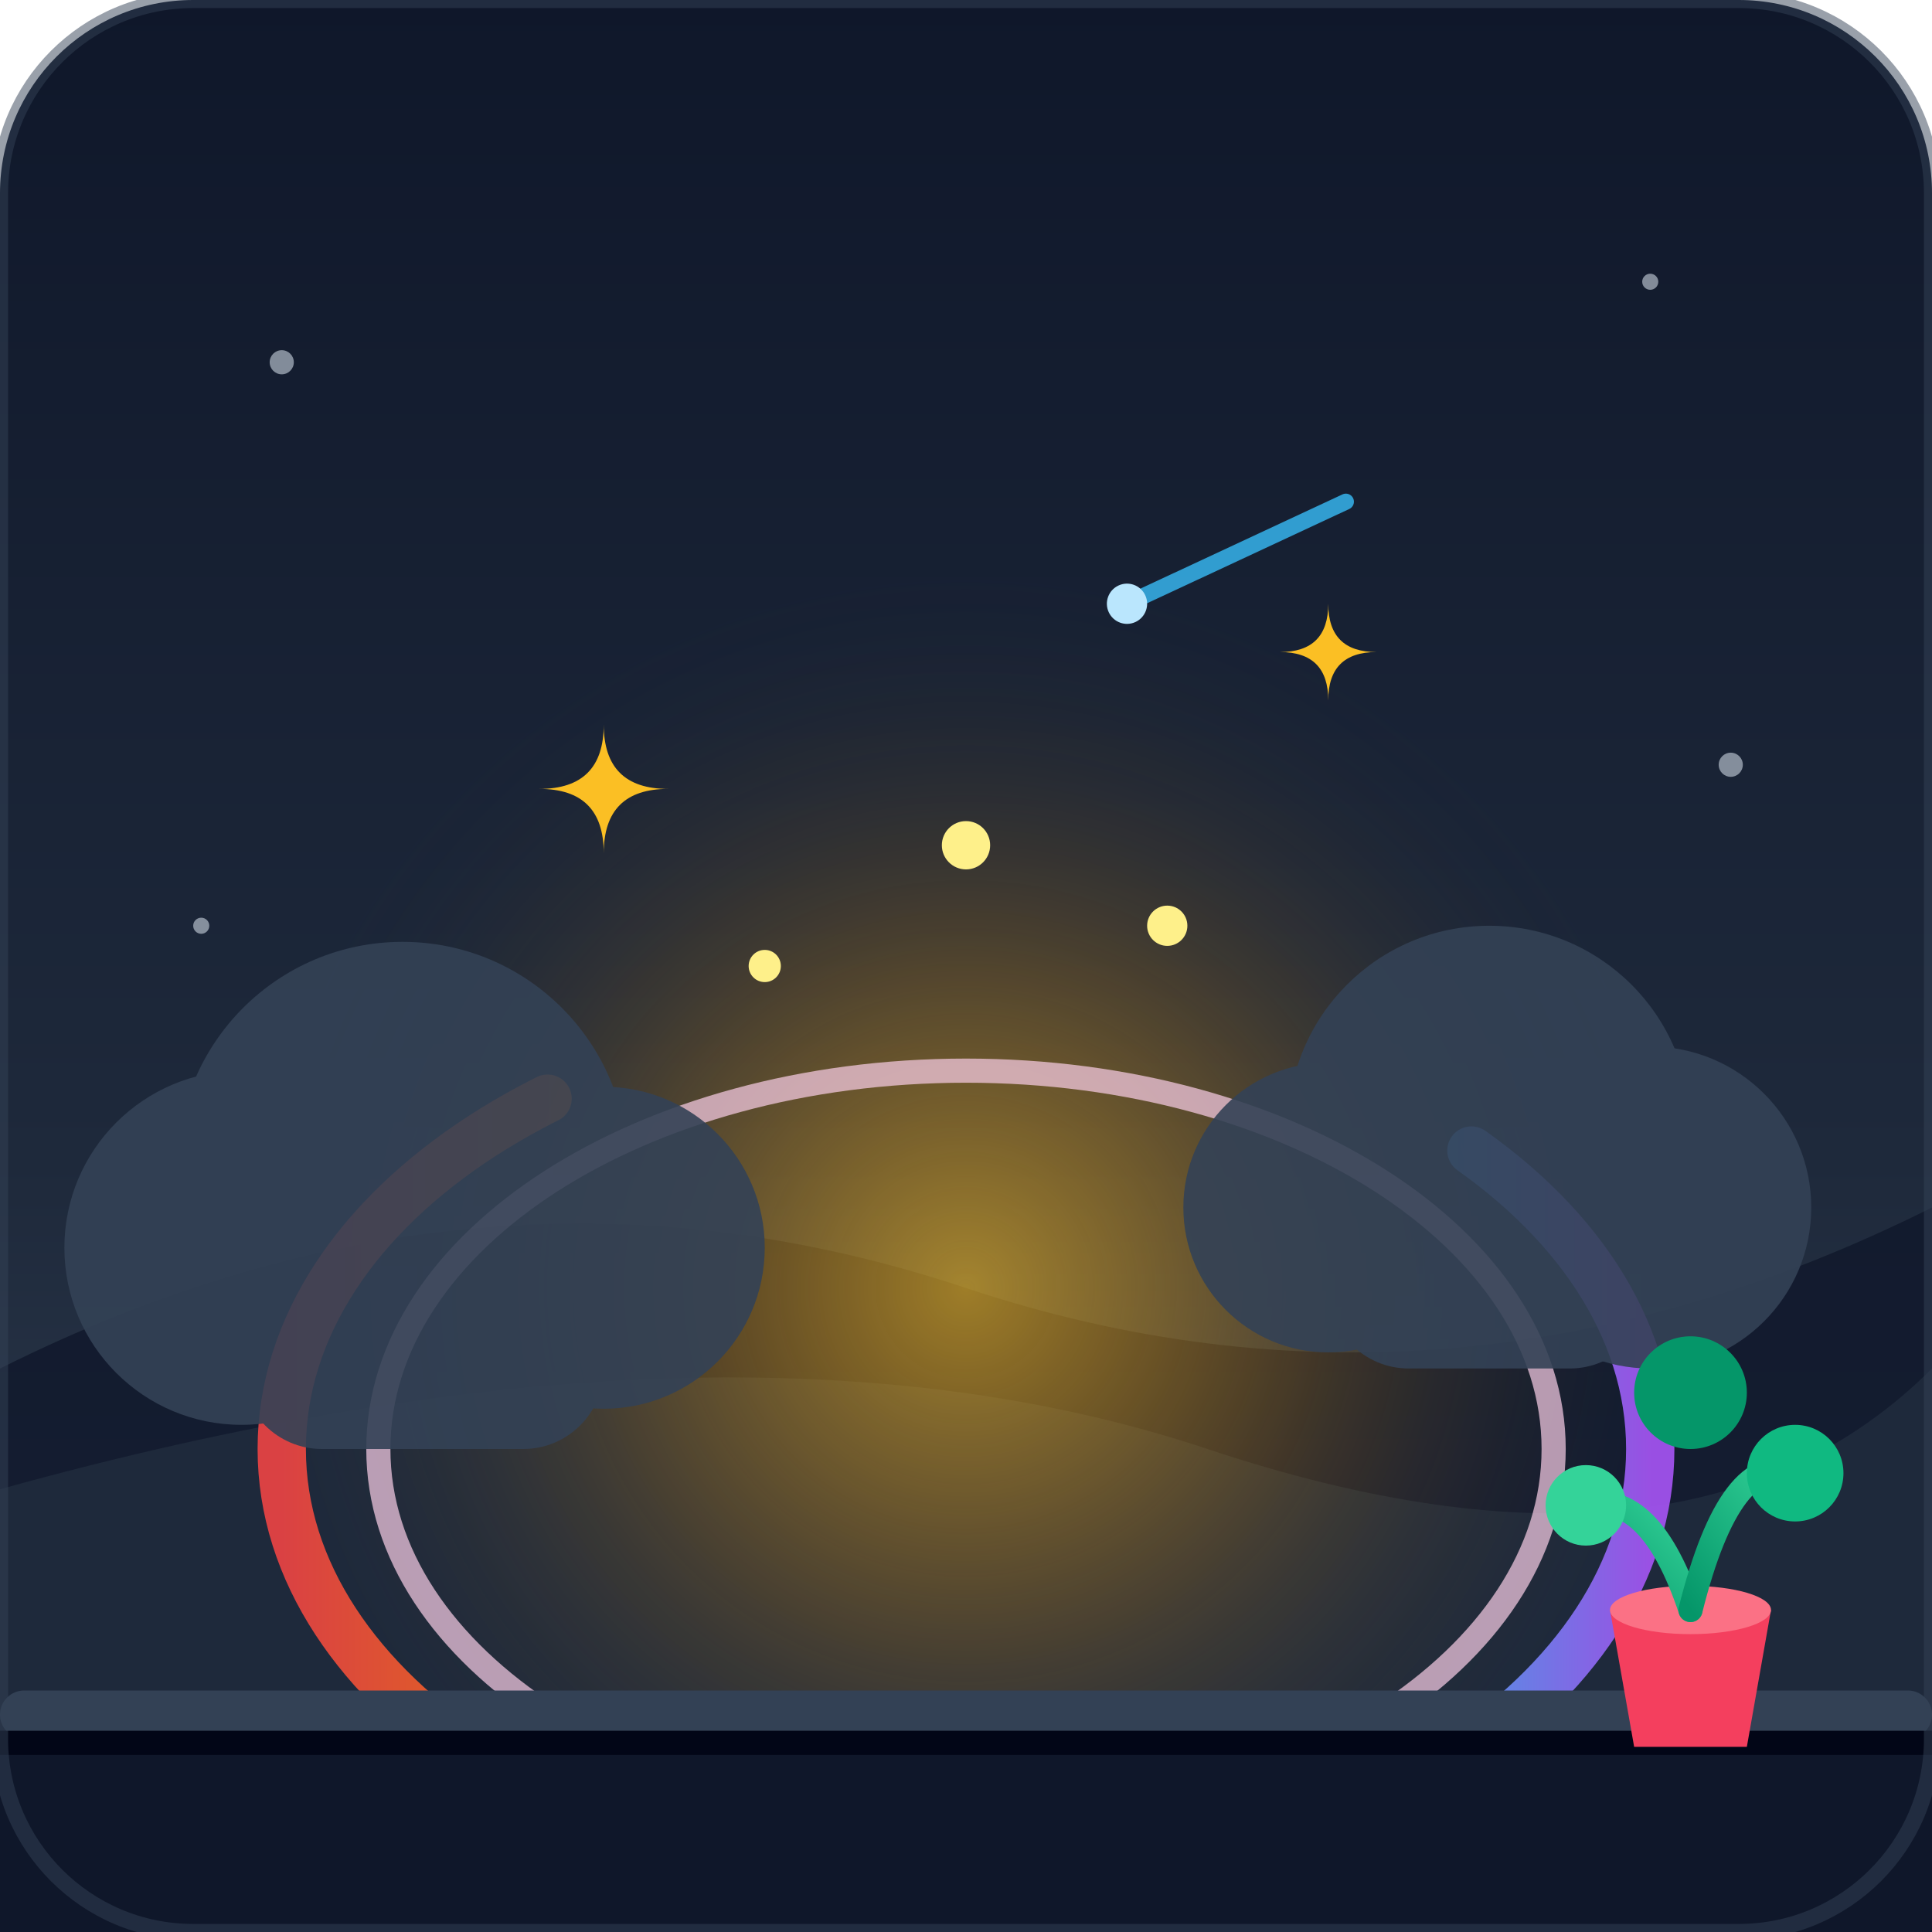
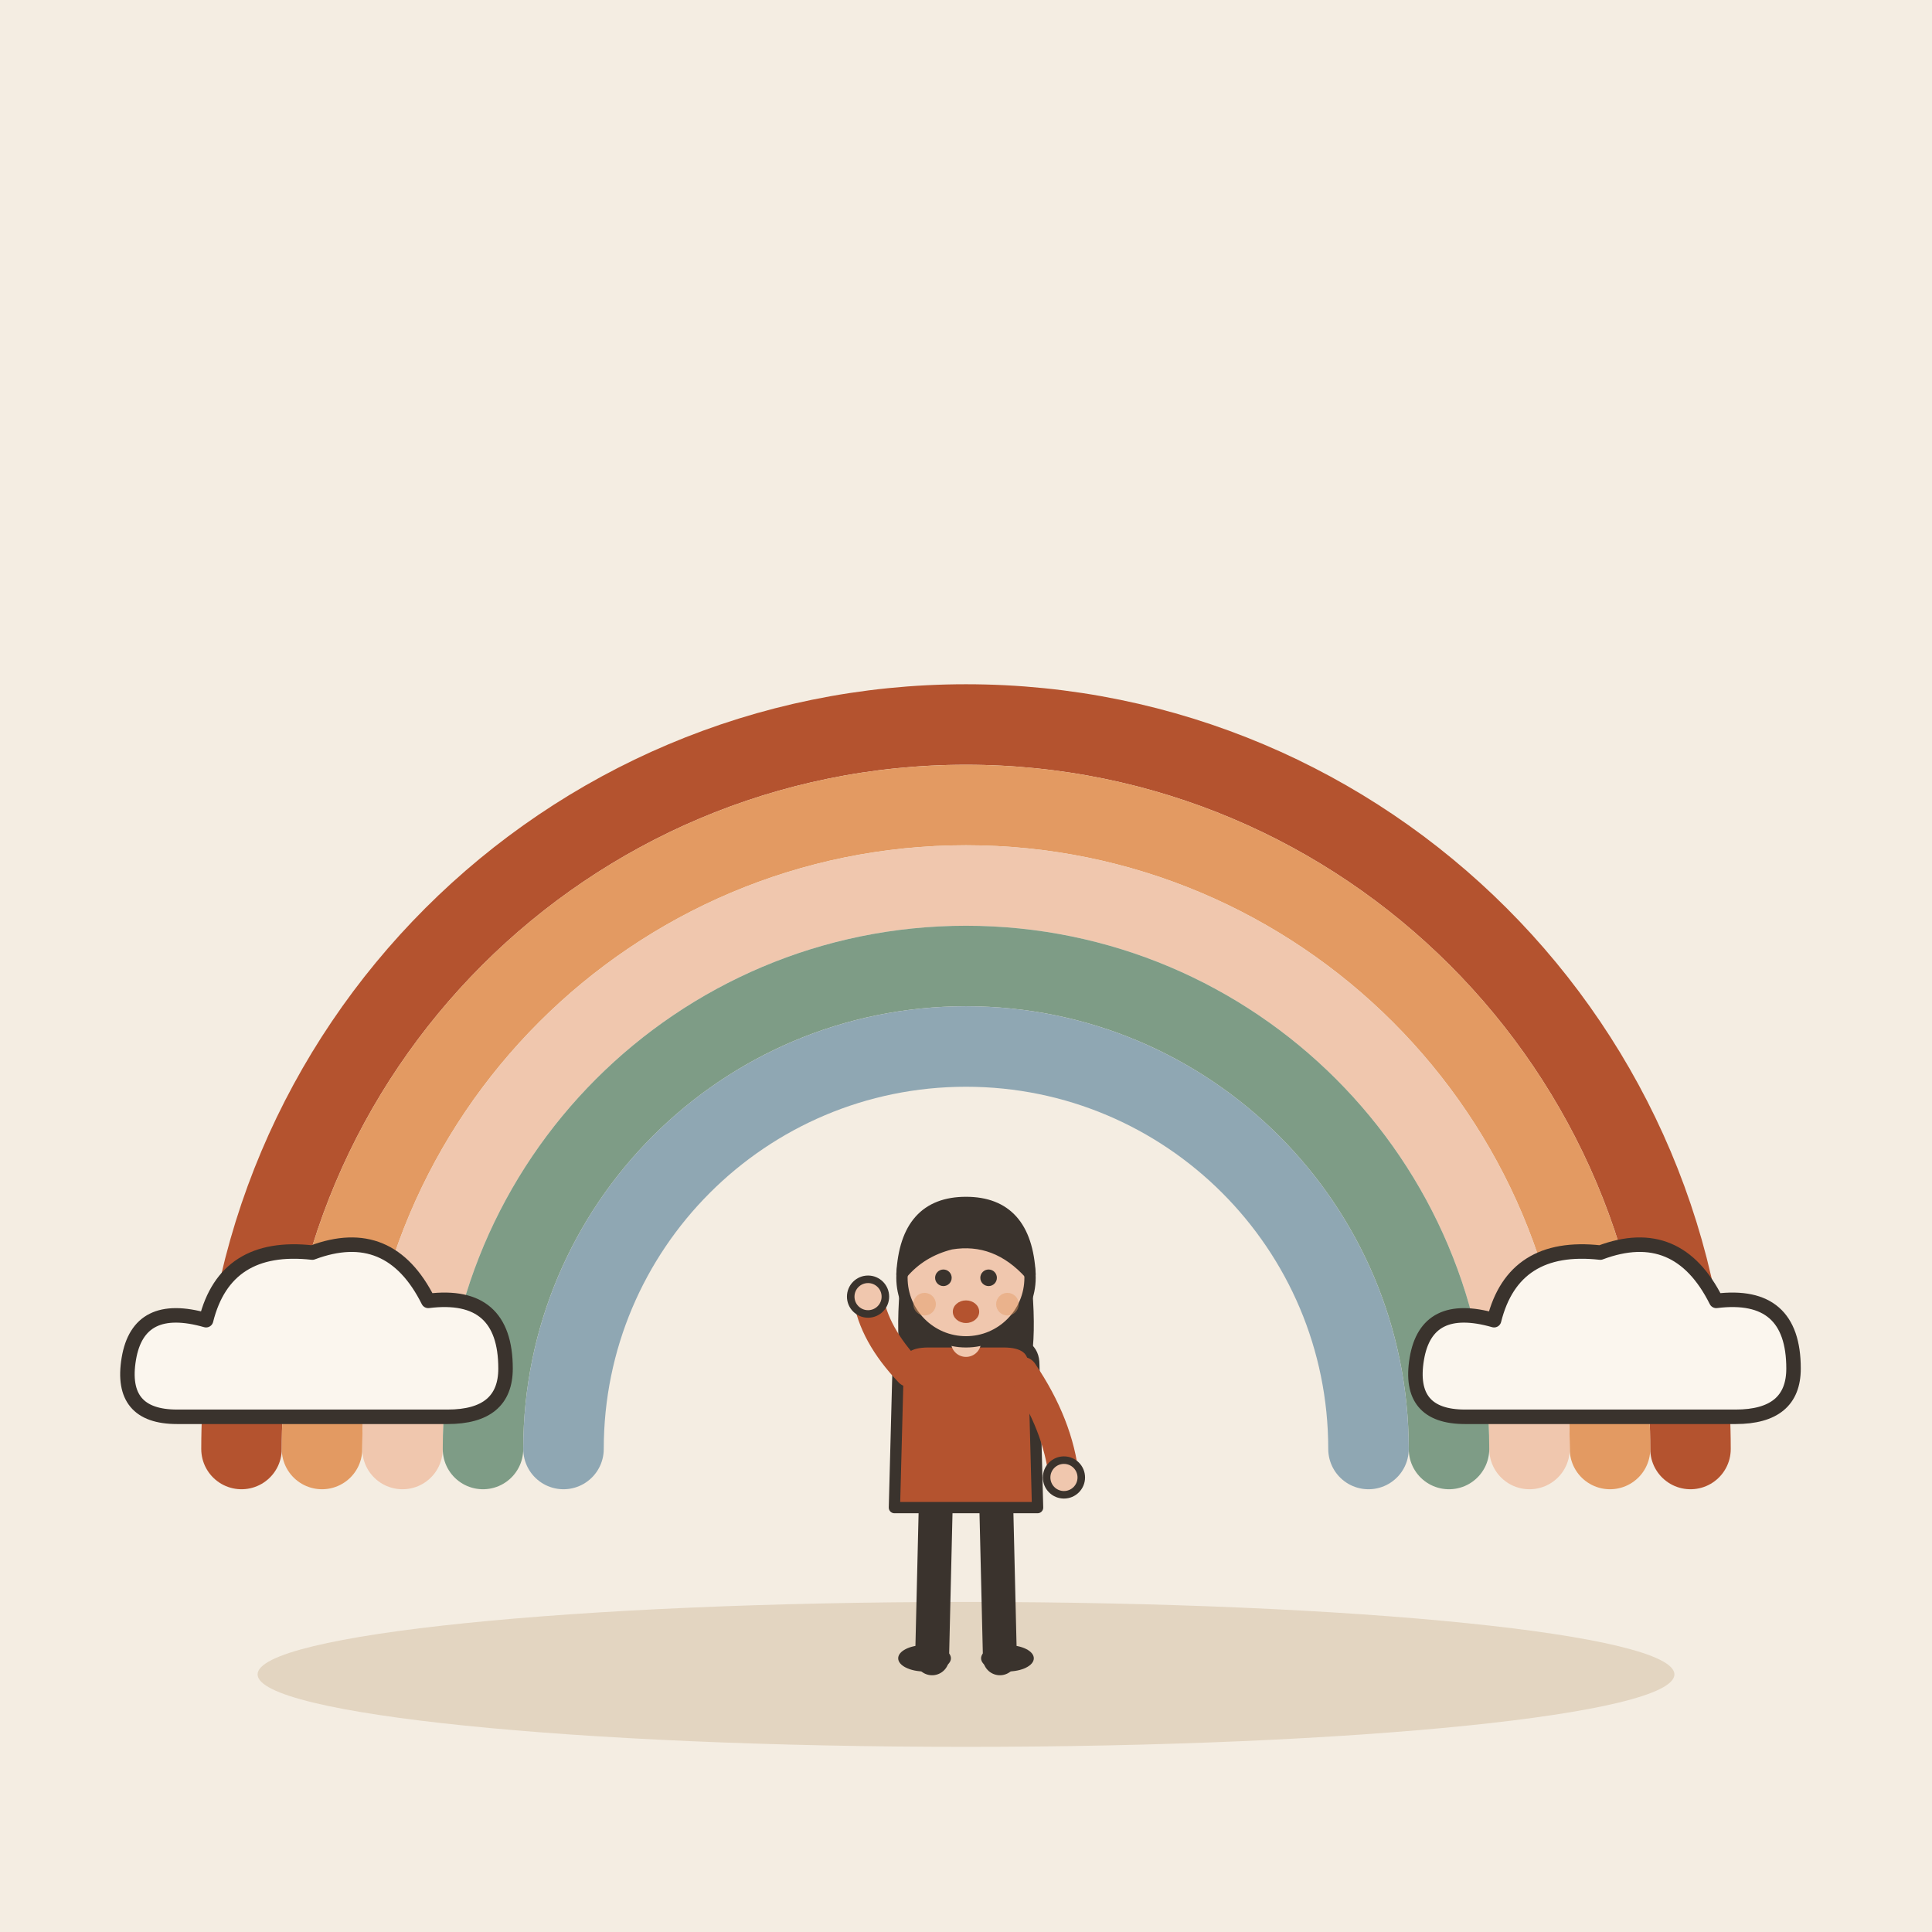
- <svg xmlns="http://www.w3.org/2000/svg" viewBox="0 0 240 240">
-   <defs>
-     <linearGradient id="skyGrad" x1="0%" y1="0%" x2="0%" y2="100%">
-       <stop offset="0%" stop-color="#0f172a" />
-       <stop offset="60%" stop-color="#1e293b" />
-       <stop offset="100%" stop-color="#334155" />
-     </linearGradient>
-     <linearGradient id="rainbowGrad" x1="0%" y1="0%" x2="100%" y2="0%">
-       <stop offset="0%" stop-color="#ef4444" stop-opacity="0.9" />
-       <stop offset="20%" stop-color="#f97316" stop-opacity="0.9" />
-       <stop offset="40%" stop-color="#facc15" stop-opacity="0.9" />
-       <stop offset="60%" stop-color="#22c55e" stop-opacity="0.9" />
-       <stop offset="80%" stop-color="#38bdf8" stop-opacity="0.9" />
-       <stop offset="100%" stop-color="#a855f7" stop-opacity="0.9" />
-     </linearGradient>
-     <radialGradient id="burstGlow" cx="50%" cy="50%" r="50%">
-       <stop offset="0%" stop-color="#fbbf24" stop-opacity="0.6" />
-       <stop offset="50%" stop-color="#f59e0b" stop-opacity="0.2" />
-       <stop offset="100%" stop-color="#1e293b" stop-opacity="0" />
-     </radialGradient>
-     <linearGradient id="woodGrad" x1="0%" y1="0%" x2="100%" y2="100%">
-       <stop offset="0%" stop-color="#475569" />
-       <stop offset="100%" stop-color="#1e293b" />
-     </linearGradient>
-     <linearGradient id="leafGrad" x1="0%" y1="100%" x2="100%" y2="0%">
-       <stop offset="0%" stop-color="#059669" />
-       <stop offset="100%" stop-color="#34d399" />
-     </linearGradient>
-   </defs>
-   <rect width="240" height="240" rx="24" fill="url(#skyGrad)" />
-   <g fill="#cbd5e1" opacity="0.6">
-     <circle cx="35" cy="45" r="1.5" />
-     <circle cx="205" cy="35" r="1" />
-     <circle cx="215" cy="95" r="1.5" />
-     <circle cx="25" cy="115" r="1" />
+ <svg xmlns="http://www.w3.org/2000/svg" viewBox="0 0 240 240" data-style="editorial">
+   <rect width="240" height="240" fill="#F4EDE2" />
+   <ellipse cx="120" cy="208" rx="88" ry="9" fill="#E3D5C1" />
+   <path d="M30 180A90 90 0 0 1 210 180" fill="none" stroke="#B4532F" stroke-width="10" stroke-linecap="round" stroke-linejoin="round" />
+   <path d="M40 180A80 80 0 0 1 200 180" fill="none" stroke="#E39A62" stroke-width="10" stroke-linecap="round" stroke-linejoin="round" />
+   <path d="M50 180A70 70 0 0 1 190 180" fill="none" stroke="#F0C7AE" stroke-width="10" stroke-linecap="round" stroke-linejoin="round" />
+   <path d="M60 180A60 60 0 0 1 180 180" fill="none" stroke="#7E9C86" stroke-width="10" stroke-linecap="round" stroke-linejoin="round" />
+   <path d="M70 180A50 50 0 0 1 170 180" fill="none" stroke="#8FA7B3" stroke-width="10" stroke-linecap="round" stroke-linejoin="round" />
+   <g transform="translate(40 170) scale(0.6 0.6)">
+     <path d="M-30 10Q-42 10 -40 -2Q-38 -14 -24 -10Q-20 -26 -2 -24Q14 -30 22 -14Q38 -16 38 0Q38 10 26 10Z" fill="#FBF6EE" stroke="#3A332D" stroke-width="3" stroke-linecap="round" stroke-linejoin="round" />
  </g>
-   <path d="M0 170 Q 60 140 120 160 T 240 150 L 240 240 L 0 240 Z" fill="#0f172a" opacity="0.8" />
-   <path d="M0 185 Q 90 160 150 180 T 240 170 L 240 240 L 0 240 Z" fill="#1e293b" />
-   <g transform="translate(120, 160)">
-     <circle cx="0" cy="0" r="90" fill="url(#burstGlow)" />
-     <ellipse cx="0" cy="20" rx="85" ry="55" fill="none" stroke="url(#rainbowGrad)" stroke-width="6" stroke-dasharray="320 120" stroke-dashoffset="40" stroke-linecap="round" />
-     <ellipse cx="0" cy="20" rx="73" ry="47" fill="none" stroke="#fbcfe8" stroke-width="3" opacity="0.7" />
+   <g transform="translate(200 170) scale(0.6 0.6)">
+     <path d="M-30 10Q-42 10 -40 -2Q-38 -14 -24 -10Q-20 -26 -2 -24Q14 -30 22 -14Q38 -16 38 0Q38 10 26 10Z" fill="#FBF6EE" stroke="#3A332D" stroke-width="3" stroke-linecap="round" stroke-linejoin="round" />
  </g>
-   <g fill="#334155" opacity="0.9">
-     <circle cx="30" cy="155" r="22" />
-     <circle cx="50" cy="145" r="28" />
-     <circle cx="75" cy="155" r="20" />
-     <rect x="30" y="155" width="45" height="25" rx="10" />
+   <g transform="translate(120 206) scale(0.468 0.468)">
+     <path d="M-8 -42L-9 0" stroke="#3A332D" stroke-width="9" stroke-linecap="round" fill="none" />
+     <path d="M8 -42L9 0" stroke="#3A332D" stroke-width="9" stroke-linecap="round" fill="none" />
+     <ellipse cx="-11" cy="0" rx="7" ry="3.5" fill="#3A332D" />
+     <ellipse cx="11" cy="0" rx="7" ry="3.5" fill="#3A332D" />
+     <path d="M-17 -104Q-20 -78 -14 -70L-6 -78L6 -78L14 -70Q20 -78 17 -104Z" fill="#3A332D" />
+     <path d="M-18 -78Q-18 -84 -10 -84L10 -84Q18 -84 18 -78L19 -40L-19 -40Z" fill="#B4532F" stroke="#3A332D" stroke-width="3" stroke-linecap="round" stroke-linejoin="round" />
+     <path d="M-15 -76Q-24.5 -86 -26 -96" fill="none" stroke="#B4532F" stroke-width="8" stroke-linecap="round" stroke-linejoin="round" />
+     <circle cx="-26" cy="-96" r="4.6" fill="#F0C7AE" stroke="#3A332D" stroke-linecap="round" stroke-linejoin="round" stroke-width="2" />
+     <path d="M15 -76Q24.5 -62 26 -48" fill="none" stroke="#B4532F" stroke-width="8" stroke-linecap="round" stroke-linejoin="round" />
+     <circle cx="26" cy="-48" r="4.6" fill="#F0C7AE" stroke="#3A332D" stroke-linecap="round" stroke-linejoin="round" stroke-width="2" />
+     <path d="M0 -84L0 -88" stroke="#F0C7AE" stroke-width="8" stroke-linecap="round" fill="none" />
+     <circle cx="0" cy="-101" r="17" fill="#F0C7AE" stroke="#3A332D" stroke-width="3" stroke-linecap="round" stroke-linejoin="round" />
+     <path d="M-17 -102Q-16 -121 0 -121Q16 -121 17 -102Q8 -112 -4 -110Q-12 -108 -17 -102Z" fill="#3A332D" stroke="#3A332D" stroke-width="3" stroke-linecap="round" stroke-linejoin="round" />
+     <circle cx="-6" cy="-101" r="2.2" fill="#3A332D" />
+     <circle cx="6" cy="-101" r="2.2" fill="#3A332D" />
+     <ellipse cx="0" cy="-92" rx="3.5" ry="3" fill="#B4532F" />
+     <circle cx="-11" cy="-94" r="3" fill="#E39A62" opacity="0.45" />
+     <circle cx="11" cy="-94" r="3" fill="#E39A62" opacity="0.45" />
  </g>
-   <g fill="#334155" opacity="0.9">
-     <circle cx="185" cy="140" r="25" />
-     <circle cx="205" cy="150" r="20" />
-     <circle cx="165" cy="150" r="18" />
-     <rect x="165" y="150" width="40" height="20" rx="10" />
-   </g>
-   <path d="M 0 215 L 240 215 L 240 240 L 0 240 Z" fill="#0f172a" />
-   <rect x="0" y="210" width="240" height="6" rx="3" fill="#334155" />
-   <rect x="0" y="215" width="240" height="3" fill="#020617" />
-   <g transform="translate(195, 175)">
-     <path d="M 5 25 L 25 25 L 22 42 L 8 42 Z" fill="#f43f5e" />
-     <ellipse cx="15" cy="25" rx="10" ry="3" fill="#fb7185" />
-     <path d="M 15 25 Q 10 10 2 12" fill="none" stroke="url(#leafGrad)" stroke-width="3" stroke-linecap="round" />
-     <path d="M 15 25 Q 20 5 28 8" fill="none" stroke="url(#leafGrad)" stroke-width="3" stroke-linecap="round" />
-     <path d="M 15 25 Q 15 2 15 -2" fill="none" stroke="url(#leafGrad)" stroke-width="3.5" stroke-linecap="round" />
-     <circle cx="2" cy="12" r="5" fill="#34d399" />
-     <circle cx="28" cy="8" r="6" fill="#10b981" />
-     <circle cx="15" cy="-2" r="7" fill="#059669" />
-   </g>
-   <g fill="#fbbf24">
-     <path d="M 75 90 Q 75 98 67 98 Q 75 98 75 106 Q 75 98 83 98 Q 75 98 75 90 Z" />
-     <path d="M 165 75 Q 165 81 159 81 Q 165 81 165 87 Q 165 81 171 81 Q 165 81 165 75 Z" />
-     <circle cx="120" cy="105" r="3" fill="#fef08a" />
-     <circle cx="95" cy="120" r="2" fill="#fef08a" />
-     <circle cx="145" cy="115" r="2.5" fill="#fef08a" />
-   </g>
-   <g transform="translate(140, 75) rotate(-25)">
-     <path d="M 0 0 L 30 0" stroke="#38bdf8" stroke-width="2" stroke-linecap="round" opacity="0.8" />
-     <circle cx="0" cy="0" r="2.5" fill="#bae6fd" />
-   </g>
-   <rect x="0" y="0" width="240" height="240" rx="24" fill="none" stroke="#334155" stroke-width="2" opacity="0.5" />
</svg>
